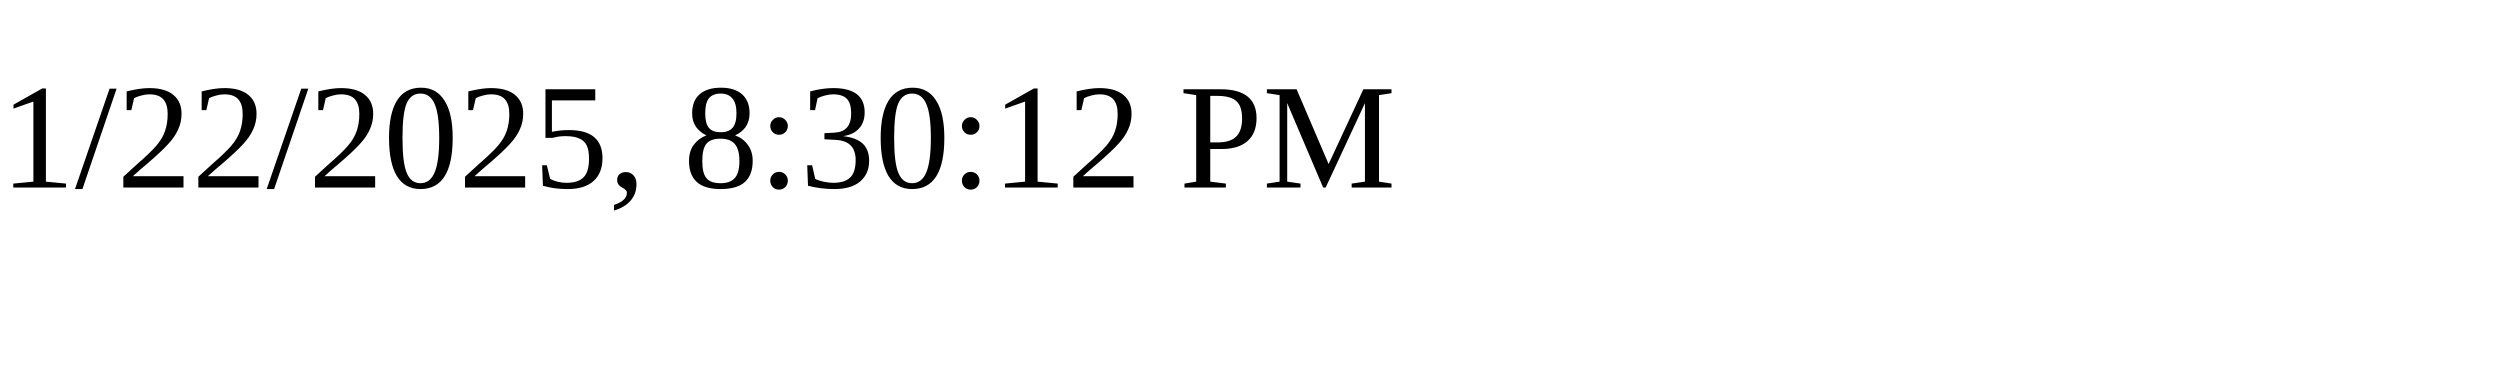
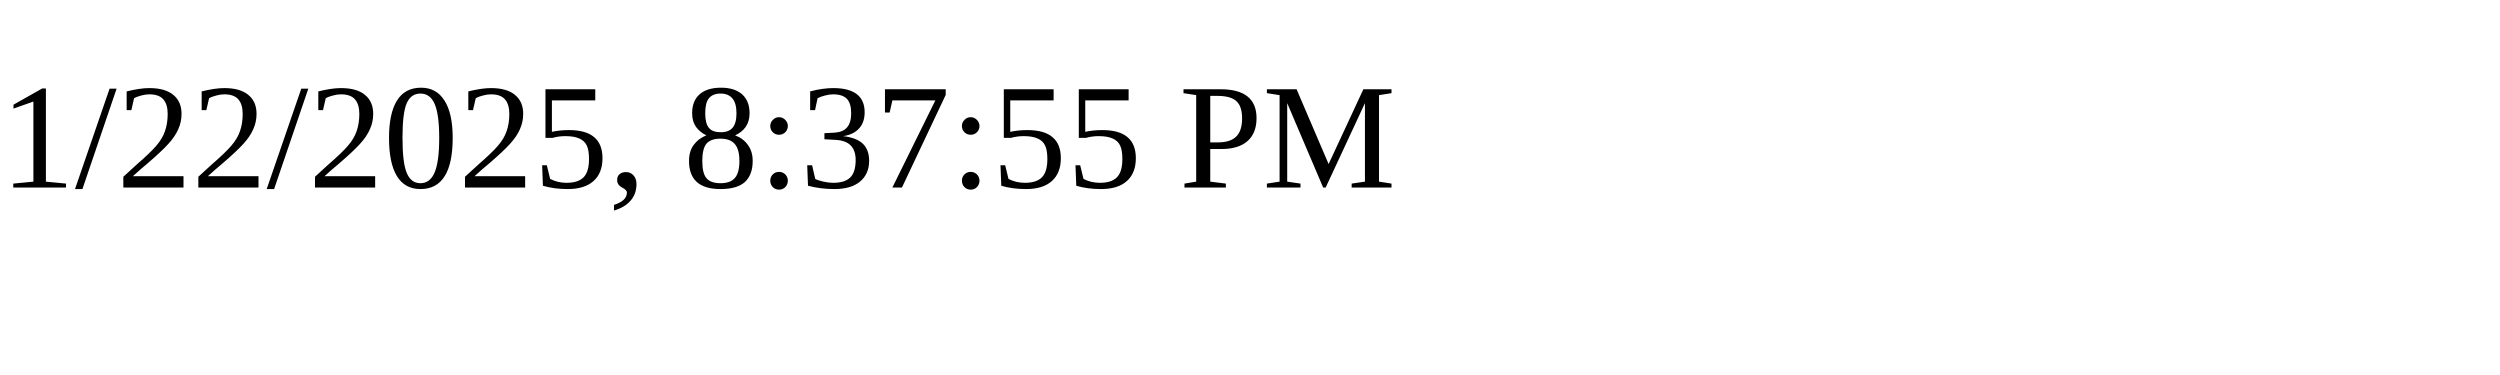
<svg xmlns="http://www.w3.org/2000/svg" height="30" width="200">
-   <text x="0" y="15">1/22/2025, 8:30:12 PM</text>
+   <text x="0" y="15">1/22/2025, 8:37:55 PM</text>
</svg>
